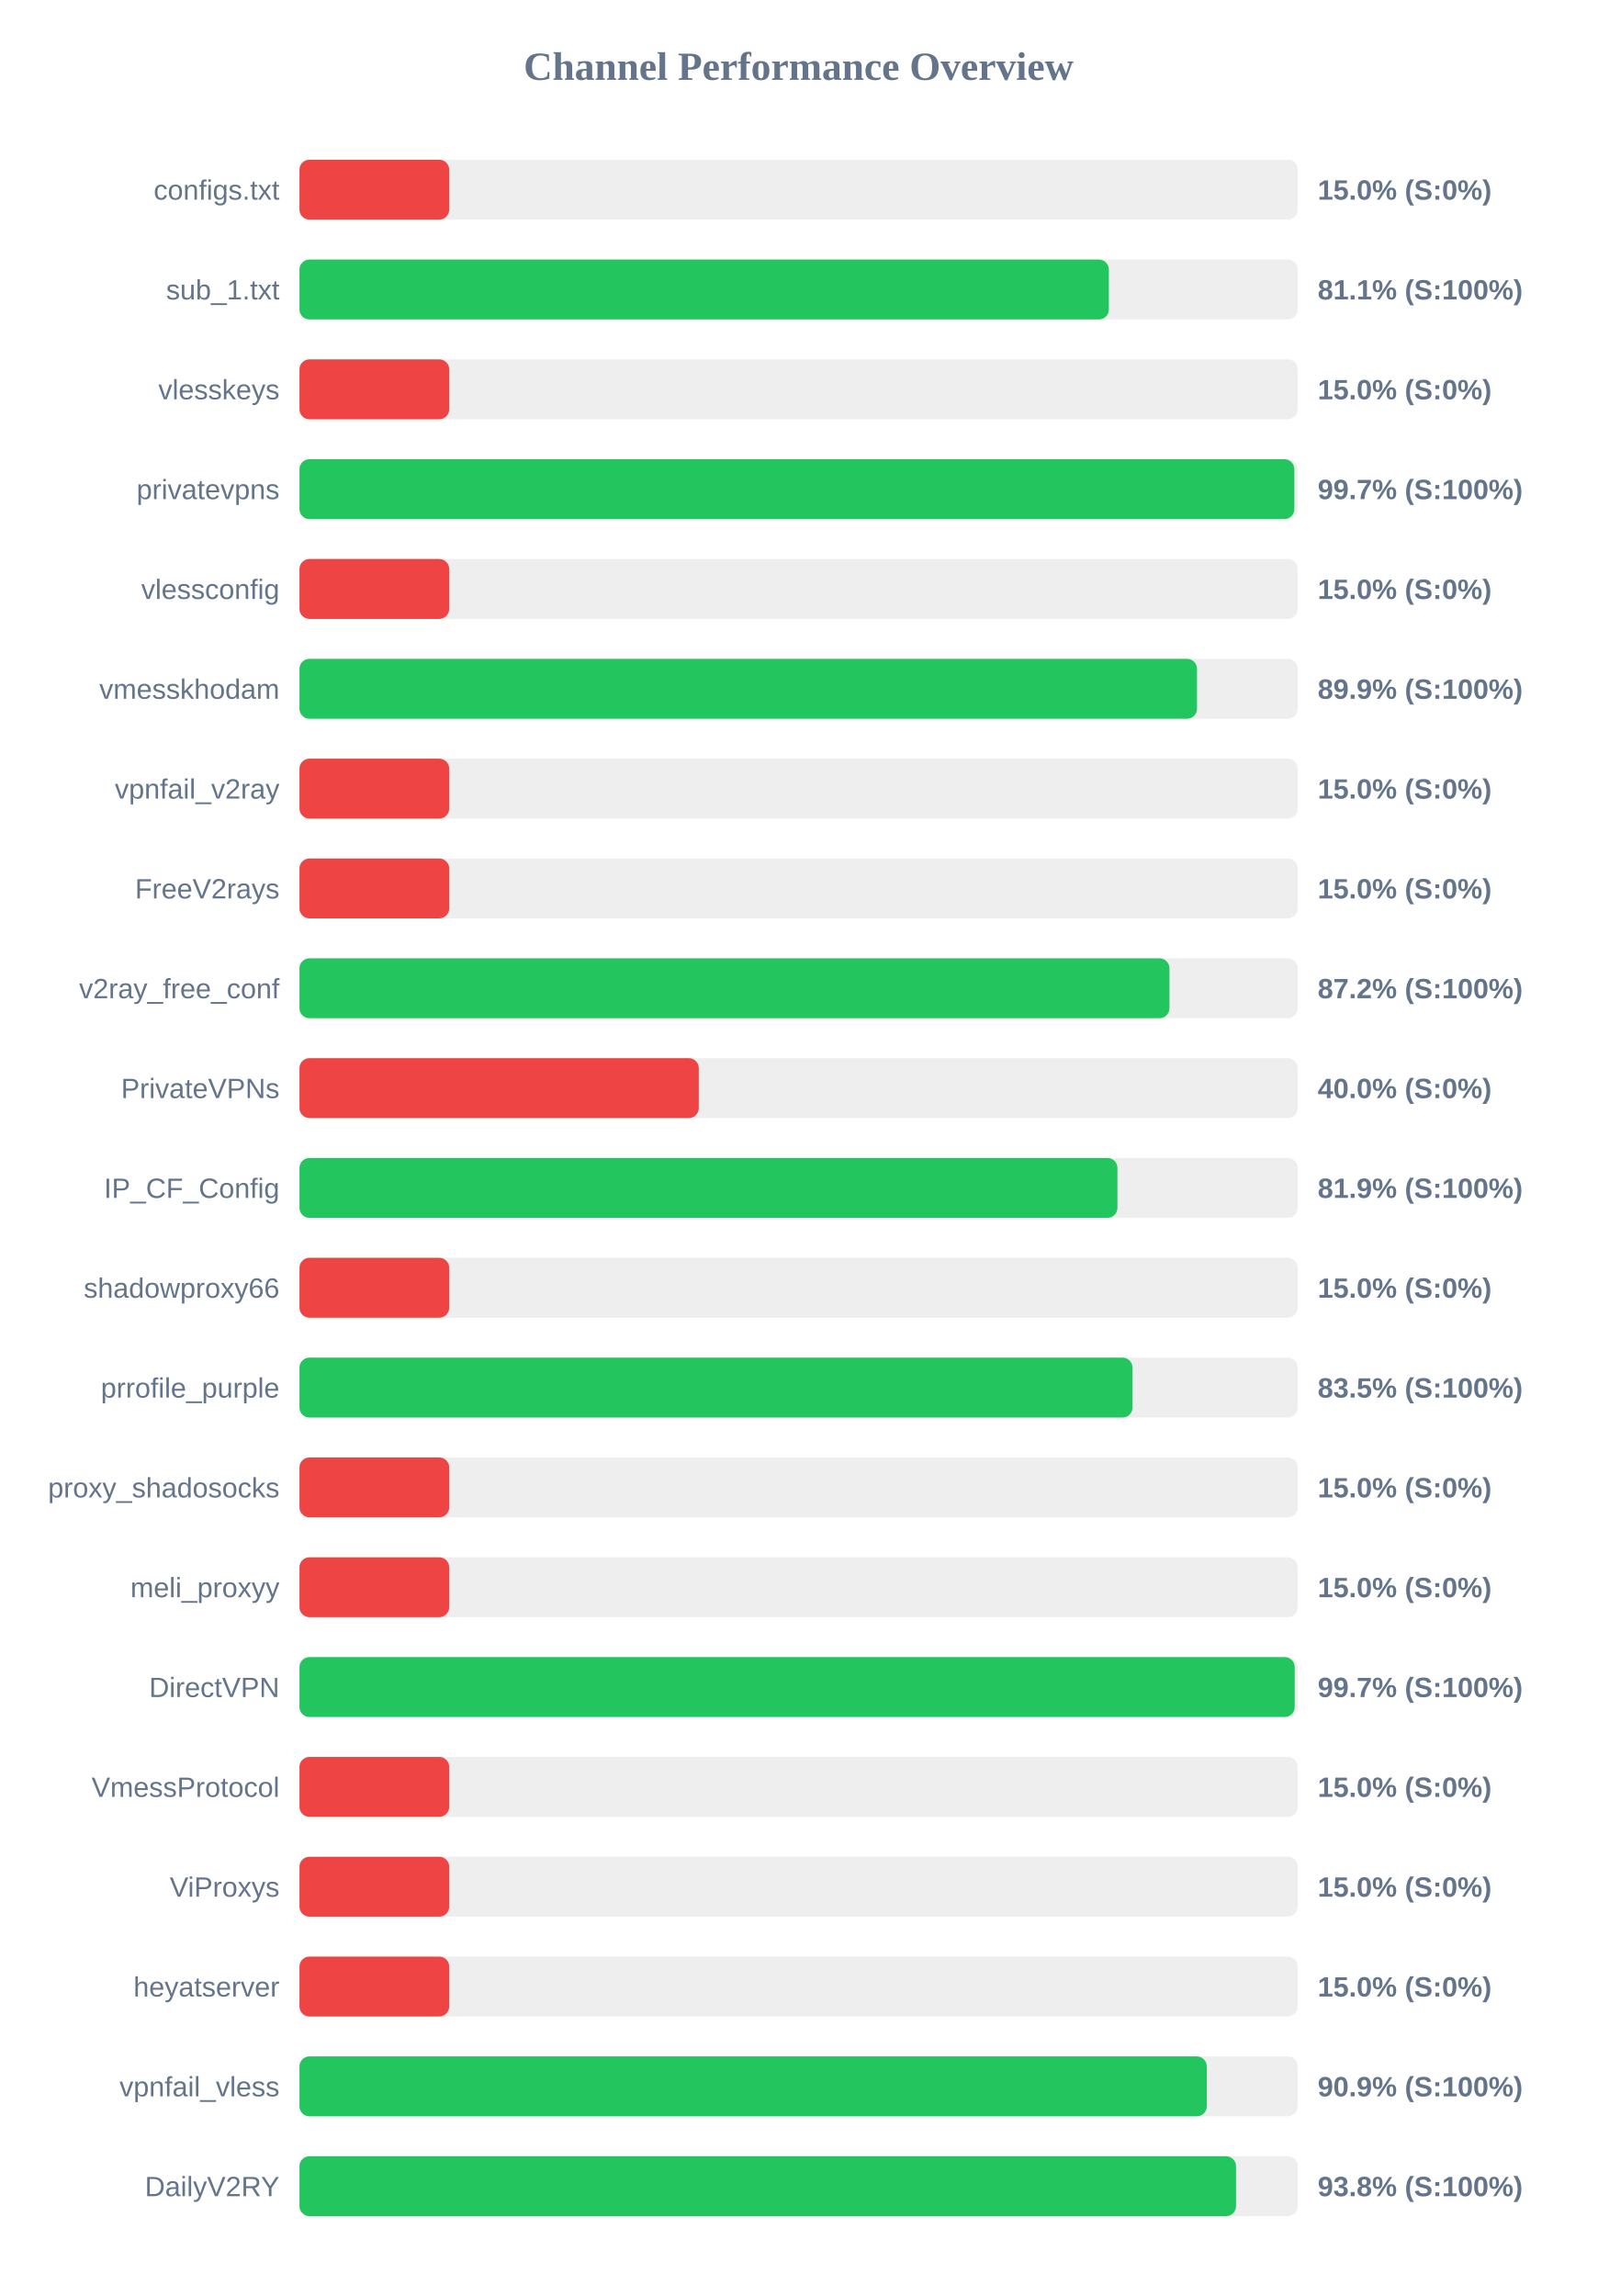
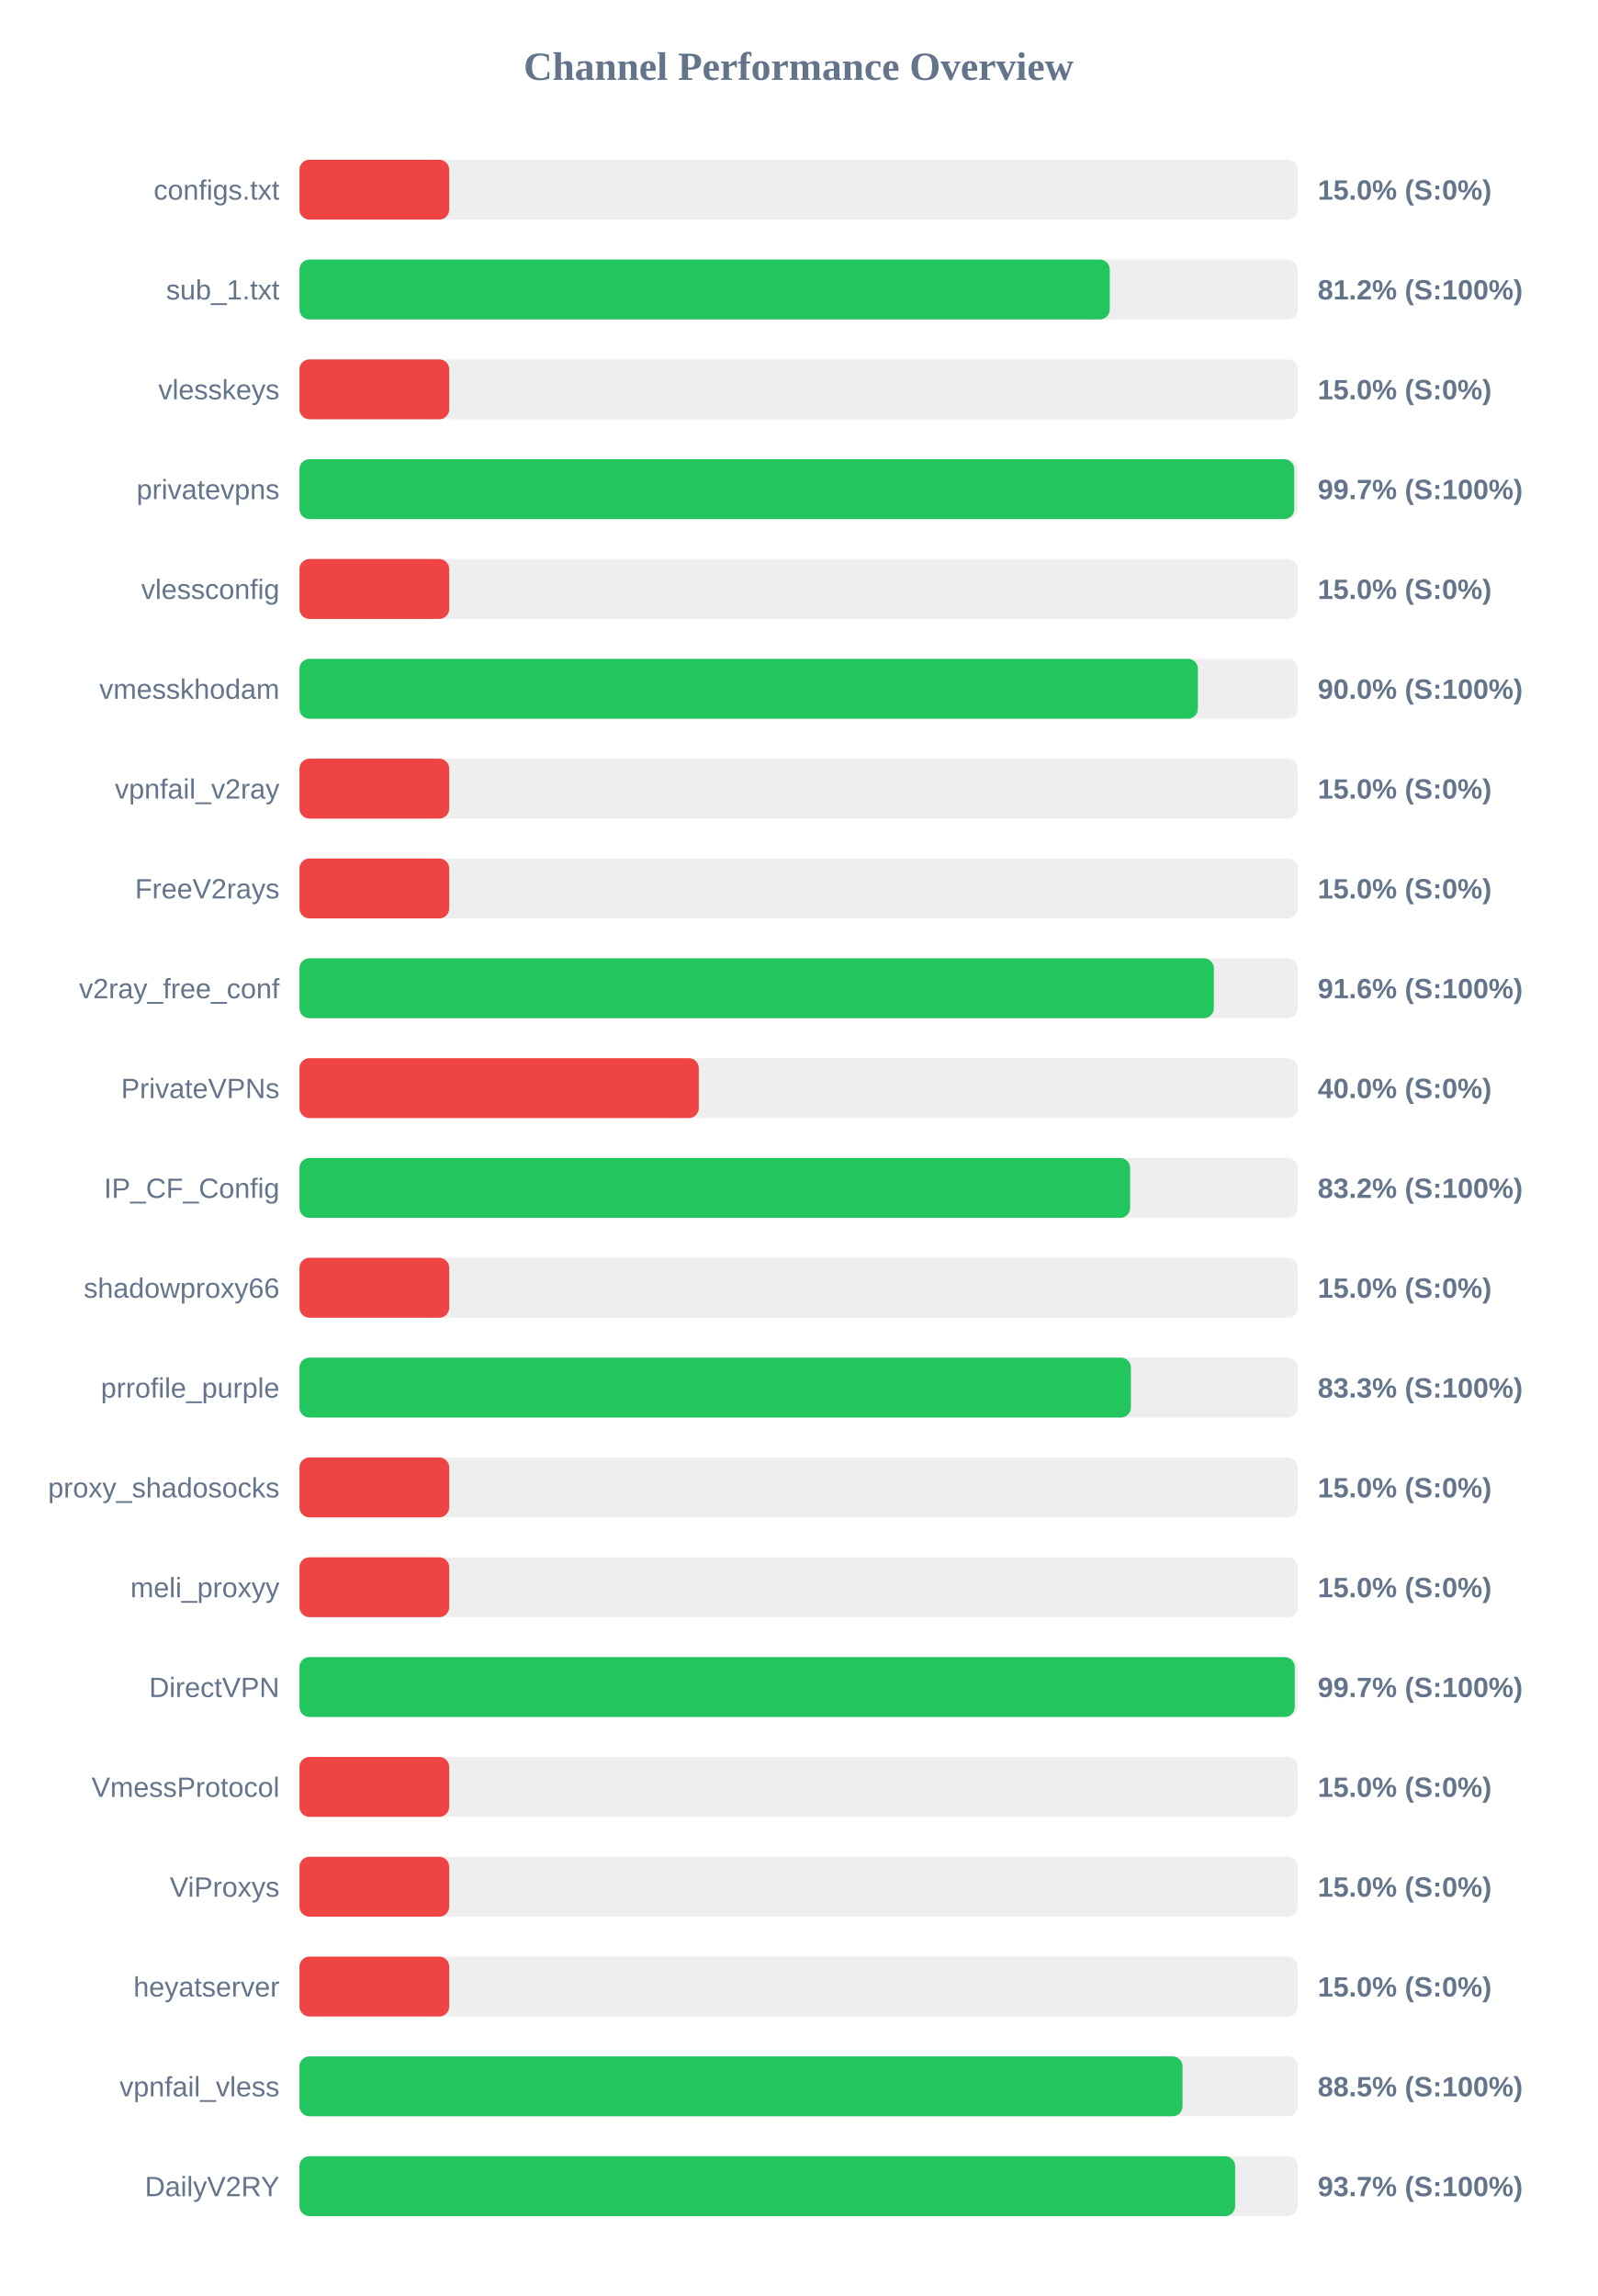
<svg xmlns="http://www.w3.org/2000/svg" width="800" height="1150" version="1.1">
  <style>
        .row { font: 14px Arial; fill: #64748b; }
        .score { font: bold 14px Arial; fill: #64748b; }
    </style>
  <text x="400" y="40" text-anchor="middle" font-size="20px" font-weight="bold" fill="#64748b">Channel Performance Overview</text>
  <rect x="150" y="80" width="500" height="30" fill="#eee" rx="5" />
  <rect x="150" y="80" width="75.0" height="30" fill="#ef4444" rx="5" />
  <text x="140" y="100" text-anchor="end" class="row">configs.txt</text>
  <text x="660" y="100" text-anchor="start" class="score">15.0% (S:0%)</text>
  <rect x="150" y="130" width="500" height="30" fill="#eee" rx="5" />
-   <rect x="150" y="130" width="405.4" height="30" fill="#22c55e" rx="5" />
+   <rect x="150" y="130" width="405.85" height="30" fill="#22c55e" rx="5" />
  <text x="140" y="150" text-anchor="end" class="row">sub_1.txt</text>
-   <text x="660" y="150" text-anchor="start" class="score">81.1% (S:100%)</text>
+   <text x="660" y="150" text-anchor="start" class="score">81.2% (S:100%)</text>
  <rect x="150" y="180" width="500" height="30" fill="#eee" rx="5" />
  <rect x="150" y="180" width="75.0" height="30" fill="#ef4444" rx="5" />
  <text x="140" y="200" text-anchor="end" class="row">vlesskeys</text>
  <text x="660" y="200" text-anchor="start" class="score">15.0% (S:0%)</text>
  <rect x="150" y="230" width="500" height="30" fill="#eee" rx="5" />
-   <rect x="150" y="230" width="498.3" height="30" fill="#22c55e" rx="5" />
+   <rect x="150" y="230" width="498.25" height="30" fill="#22c55e" rx="5" />
  <text x="140" y="250" text-anchor="end" class="row">privatevpns</text>
  <text x="660" y="250" text-anchor="start" class="score">99.7% (S:100%)</text>
  <rect x="150" y="280" width="500" height="30" fill="#eee" rx="5" />
  <rect x="150" y="280" width="75.0" height="30" fill="#ef4444" rx="5" />
  <text x="140" y="300" text-anchor="end" class="row">vlessconfig</text>
  <text x="660" y="300" text-anchor="start" class="score">15.0% (S:0%)</text>
  <rect x="150" y="330" width="500" height="30" fill="#eee" rx="5" />
-   <rect x="150" y="330" width="449.55" height="30" fill="#22c55e" rx="5" />
+   <rect x="150" y="330" width="450.0" height="30" fill="#22c55e" rx="5" />
  <text x="140" y="350" text-anchor="end" class="row">vmesskhodam</text>
-   <text x="660" y="350" text-anchor="start" class="score">89.9% (S:100%)</text>
+   <text x="660" y="350" text-anchor="start" class="score">90.0% (S:100%)</text>
  <rect x="150" y="380" width="500" height="30" fill="#eee" rx="5" />
  <rect x="150" y="380" width="75.0" height="30" fill="#ef4444" rx="5" />
  <text x="140" y="400" text-anchor="end" class="row">vpnfail_v2ray</text>
  <text x="660" y="400" text-anchor="start" class="score">15.0% (S:0%)</text>
  <rect x="150" y="430" width="500" height="30" fill="#eee" rx="5" />
  <rect x="150" y="430" width="75.0" height="30" fill="#ef4444" rx="5" />
  <text x="140" y="450" text-anchor="end" class="row">FreeV2rays</text>
  <text x="660" y="450" text-anchor="start" class="score">15.0% (S:0%)</text>
  <rect x="150" y="480" width="500" height="30" fill="#eee" rx="5" />
-   <rect x="150" y="480" width="435.75" height="30" fill="#22c55e" rx="5" />
+   <rect x="150" y="480" width="458.0" height="30" fill="#22c55e" rx="5" />
  <text x="140" y="500" text-anchor="end" class="row">v2ray_free_conf</text>
-   <text x="660" y="500" text-anchor="start" class="score">87.2% (S:100%)</text>
+   <text x="660" y="500" text-anchor="start" class="score">91.6% (S:100%)</text>
  <rect x="150" y="530" width="500" height="30" fill="#eee" rx="5" />
  <rect x="150" y="530" width="200.0" height="30" fill="#ef4444" rx="5" />
  <text x="140" y="550" text-anchor="end" class="row">PrivateVPNs</text>
  <text x="660" y="550" text-anchor="start" class="score">40.0% (S:0%)</text>
  <rect x="150" y="580" width="500" height="30" fill="#eee" rx="5" />
-   <rect x="150" y="580" width="409.7" height="30" fill="#22c55e" rx="5" />
+   <rect x="150" y="580" width="416.05" height="30" fill="#22c55e" rx="5" />
  <text x="140" y="600" text-anchor="end" class="row">IP_CF_Config</text>
-   <text x="660" y="600" text-anchor="start" class="score">81.9% (S:100%)</text>
+   <text x="660" y="600" text-anchor="start" class="score">83.2% (S:100%)</text>
  <rect x="150" y="630" width="500" height="30" fill="#eee" rx="5" />
  <rect x="150" y="630" width="75.0" height="30" fill="#ef4444" rx="5" />
  <text x="140" y="650" text-anchor="end" class="row">shadowproxy66</text>
  <text x="660" y="650" text-anchor="start" class="score">15.0% (S:0%)</text>
  <rect x="150" y="680" width="500" height="30" fill="#eee" rx="5" />
-   <rect x="150" y="680" width="417.25" height="30" fill="#22c55e" rx="5" />
+   <rect x="150" y="680" width="416.45" height="30" fill="#22c55e" rx="5" />
  <text x="140" y="700" text-anchor="end" class="row">prrofile_purple</text>
-   <text x="660" y="700" text-anchor="start" class="score">83.5% (S:100%)</text>
+   <text x="660" y="700" text-anchor="start" class="score">83.3% (S:100%)</text>
  <rect x="150" y="730" width="500" height="30" fill="#eee" rx="5" />
  <rect x="150" y="730" width="75.0" height="30" fill="#ef4444" rx="5" />
  <text x="140" y="750" text-anchor="end" class="row">proxy_shadosocks</text>
  <text x="660" y="750" text-anchor="start" class="score">15.0% (S:0%)</text>
  <rect x="150" y="780" width="500" height="30" fill="#eee" rx="5" />
  <rect x="150" y="780" width="75.0" height="30" fill="#ef4444" rx="5" />
  <text x="140" y="800" text-anchor="end" class="row">meli_proxyy</text>
  <text x="660" y="800" text-anchor="start" class="score">15.0% (S:0%)</text>
  <rect x="150" y="830" width="500" height="30" fill="#eee" rx="5" />
  <rect x="150" y="830" width="498.5" height="30" fill="#22c55e" rx="5" />
  <text x="140" y="850" text-anchor="end" class="row">DirectVPN</text>
  <text x="660" y="850" text-anchor="start" class="score">99.7% (S:100%)</text>
  <rect x="150" y="880" width="500" height="30" fill="#eee" rx="5" />
  <rect x="150" y="880" width="75.0" height="30" fill="#ef4444" rx="5" />
  <text x="140" y="900" text-anchor="end" class="row">VmessProtocol</text>
  <text x="660" y="900" text-anchor="start" class="score">15.0% (S:0%)</text>
  <rect x="150" y="930" width="500" height="30" fill="#eee" rx="5" />
  <rect x="150" y="930" width="75.0" height="30" fill="#ef4444" rx="5" />
  <text x="140" y="950" text-anchor="end" class="row">ViProxys</text>
  <text x="660" y="950" text-anchor="start" class="score">15.0% (S:0%)</text>
  <rect x="150" y="980" width="500" height="30" fill="#eee" rx="5" />
  <rect x="150" y="980" width="75.0" height="30" fill="#ef4444" rx="5" />
  <text x="140" y="1000" text-anchor="end" class="row">heyatserver</text>
  <text x="660" y="1000" text-anchor="start" class="score">15.0% (S:0%)</text>
  <rect x="150" y="1030" width="500" height="30" fill="#eee" rx="5" />
-   <rect x="150" y="1030" width="454.45" height="30" fill="#22c55e" rx="5" />
+   <rect x="150" y="1030" width="442.3" height="30" fill="#22c55e" rx="5" />
  <text x="140" y="1050" text-anchor="end" class="row">vpnfail_vless</text>
-   <text x="660" y="1050" text-anchor="start" class="score">90.9% (S:100%)</text>
+   <text x="660" y="1050" text-anchor="start" class="score">88.5% (S:100%)</text>
  <rect x="150" y="1080" width="500" height="30" fill="#eee" rx="5" />
-   <rect x="150" y="1080" width="469.1" height="30" fill="#22c55e" rx="5" />
+   <rect x="150" y="1080" width="468.65" height="30" fill="#22c55e" rx="5" />
  <text x="140" y="1100" text-anchor="end" class="row">DailyV2RY</text>
-   <text x="660" y="1100" text-anchor="start" class="score">93.8% (S:100%)</text>
+   <text x="660" y="1100" text-anchor="start" class="score">93.7% (S:100%)</text>
</svg>
